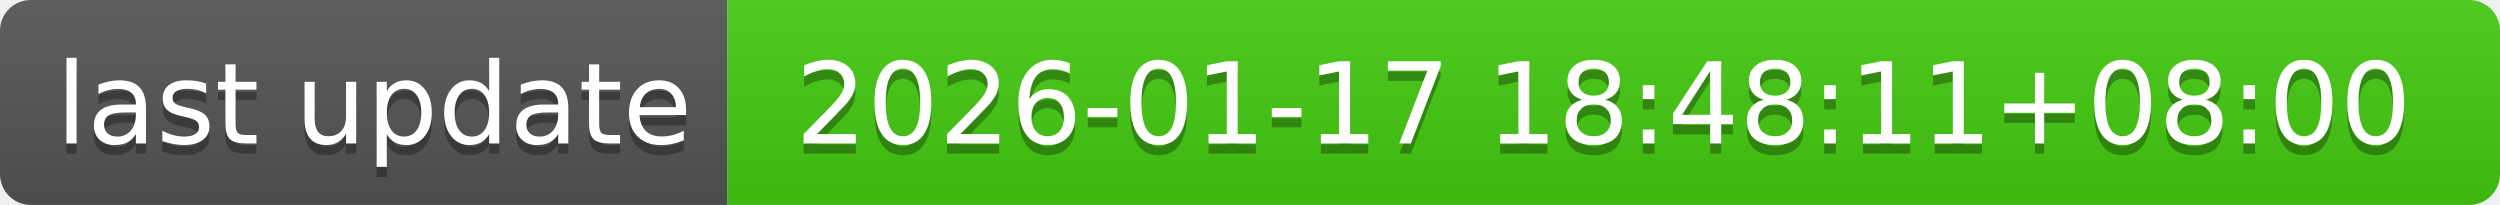
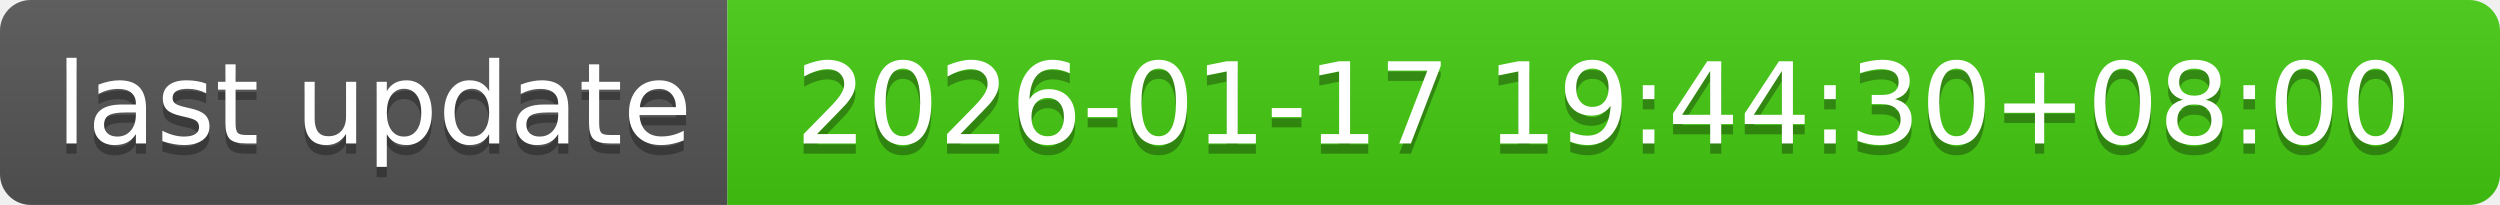
- <svg xmlns="http://www.w3.org/2000/svg" width="244" height="20" role="img" aria-label="last update: 2026-01-17 18:48:11+08:00">
+ <svg xmlns="http://www.w3.org/2000/svg" width="244" height="20" role="img" aria-label="last update: 2026-01-17 19:44:30+08:00">
  <linearGradient id="s" x2="0" y2="100%">
    <stop offset="0" stop-color="#bbb" stop-opacity=".1" />
    <stop offset="1" stop-opacity=".1" />
  </linearGradient>
  <clipPath id="r">
    <rect width="244" height="20" rx="3" fill="#fff" />
  </clipPath>
  <g clip-path="url(#r)">
    <rect width="71" height="20" fill="#555" />
    <rect x="71" width="173" height="20" fill="#4c1" />
    <rect width="244" height="20" fill="url(#s)" />
  </g>
  <g fill="#fff" text-anchor="middle" font-family="Verdana,Geneva,DejaVu Sans,sans-serif" text-rendering="geometricPrecision" font-size="110">
    <text aria-hidden="true" x="365" y="150" fill="#010101" fill-opacity=".3" transform="scale(.1)" textLength="610">last update</text>
    <text x="365" y="140" transform="scale(.1)" fill="#fff" textLength="610">last update</text>
-     <text aria-hidden="true" x="1565" y="150" fill="#010101" fill-opacity=".3" transform="scale(.1)" textLength="1630">2026-01-17 18:48:11+08:00</text>
-     <text x="1565" y="140" transform="scale(.1)" fill="#fff" textLength="1630">2026-01-17 18:48:11+08:00</text>
+     <text aria-hidden="true" x="1565" y="150" fill="#010101" fill-opacity=".3" transform="scale(.1)" textLength="1630">2026-01-17 19:44:30+08:00</text>
+     <text x="1565" y="140" transform="scale(.1)" fill="#fff" textLength="1630">2026-01-17 19:44:30+08:00</text>
  </g>
</svg>
